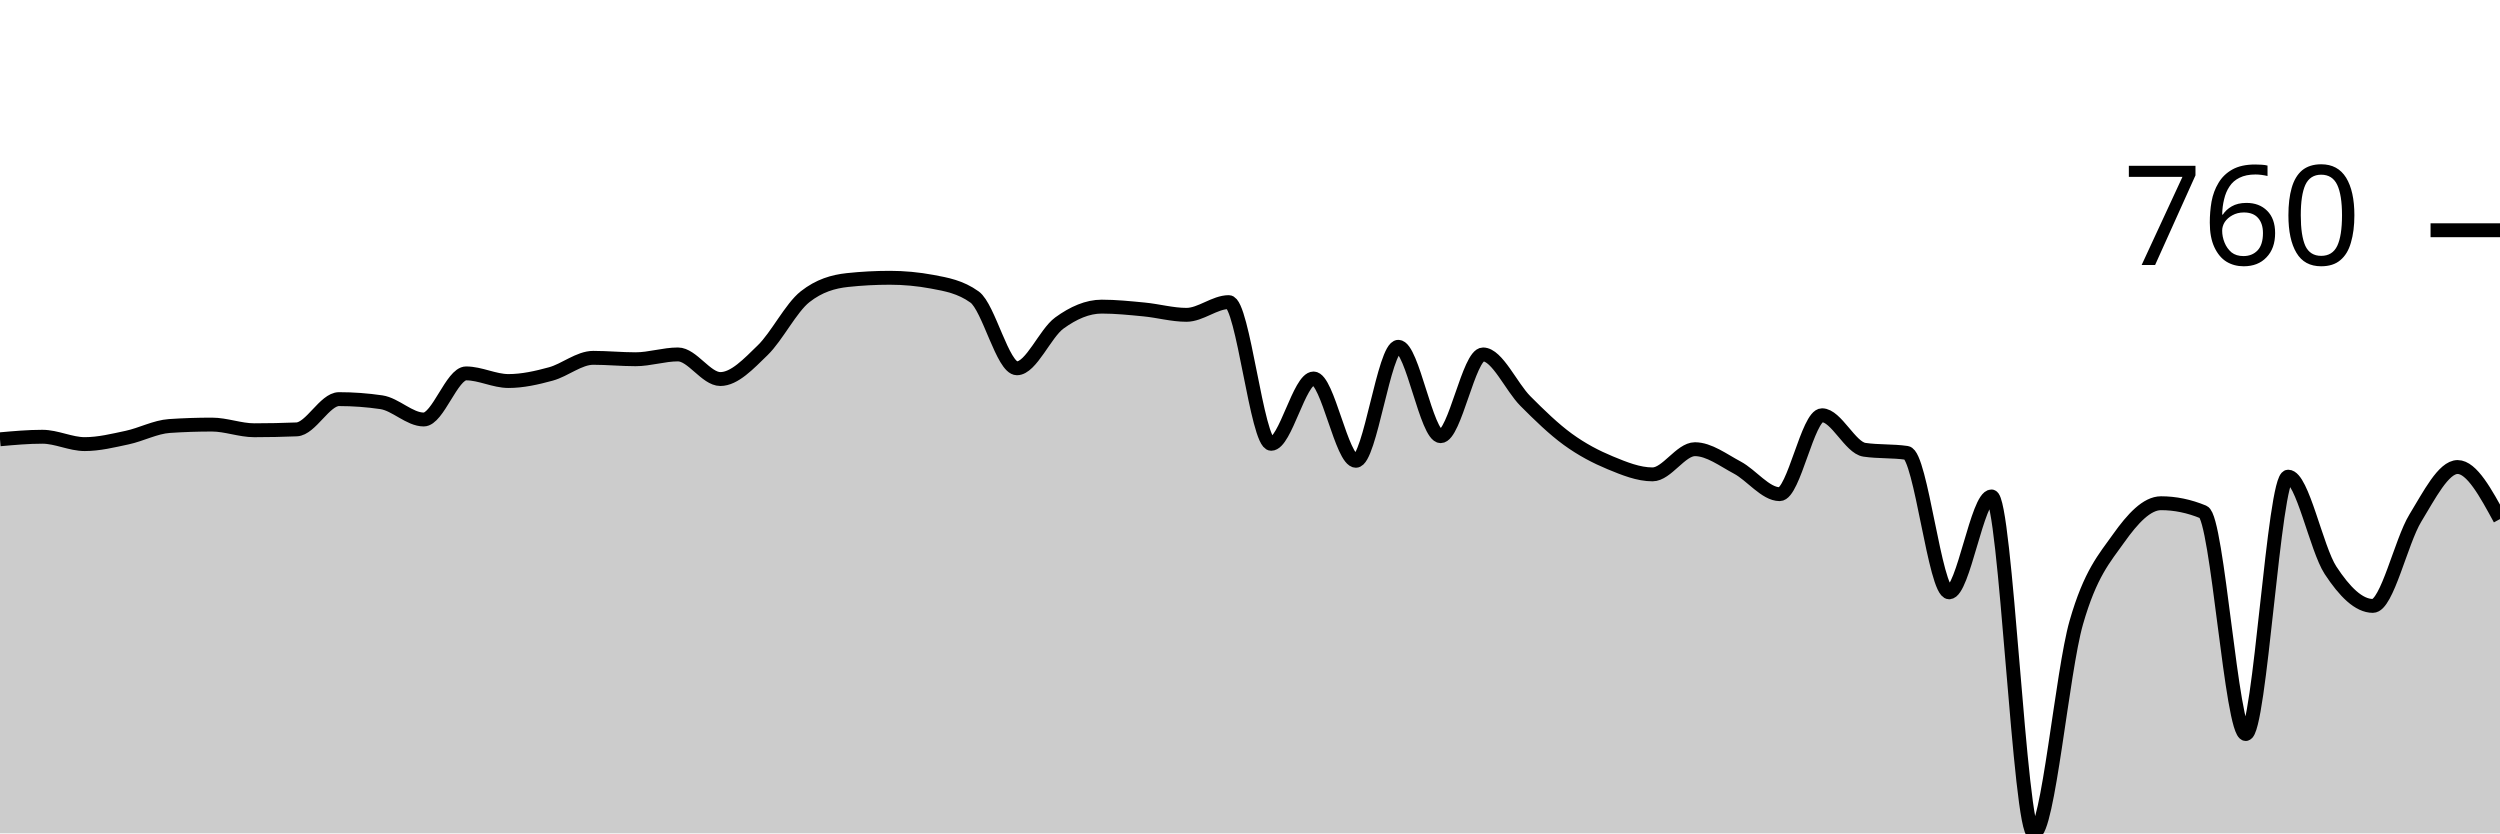
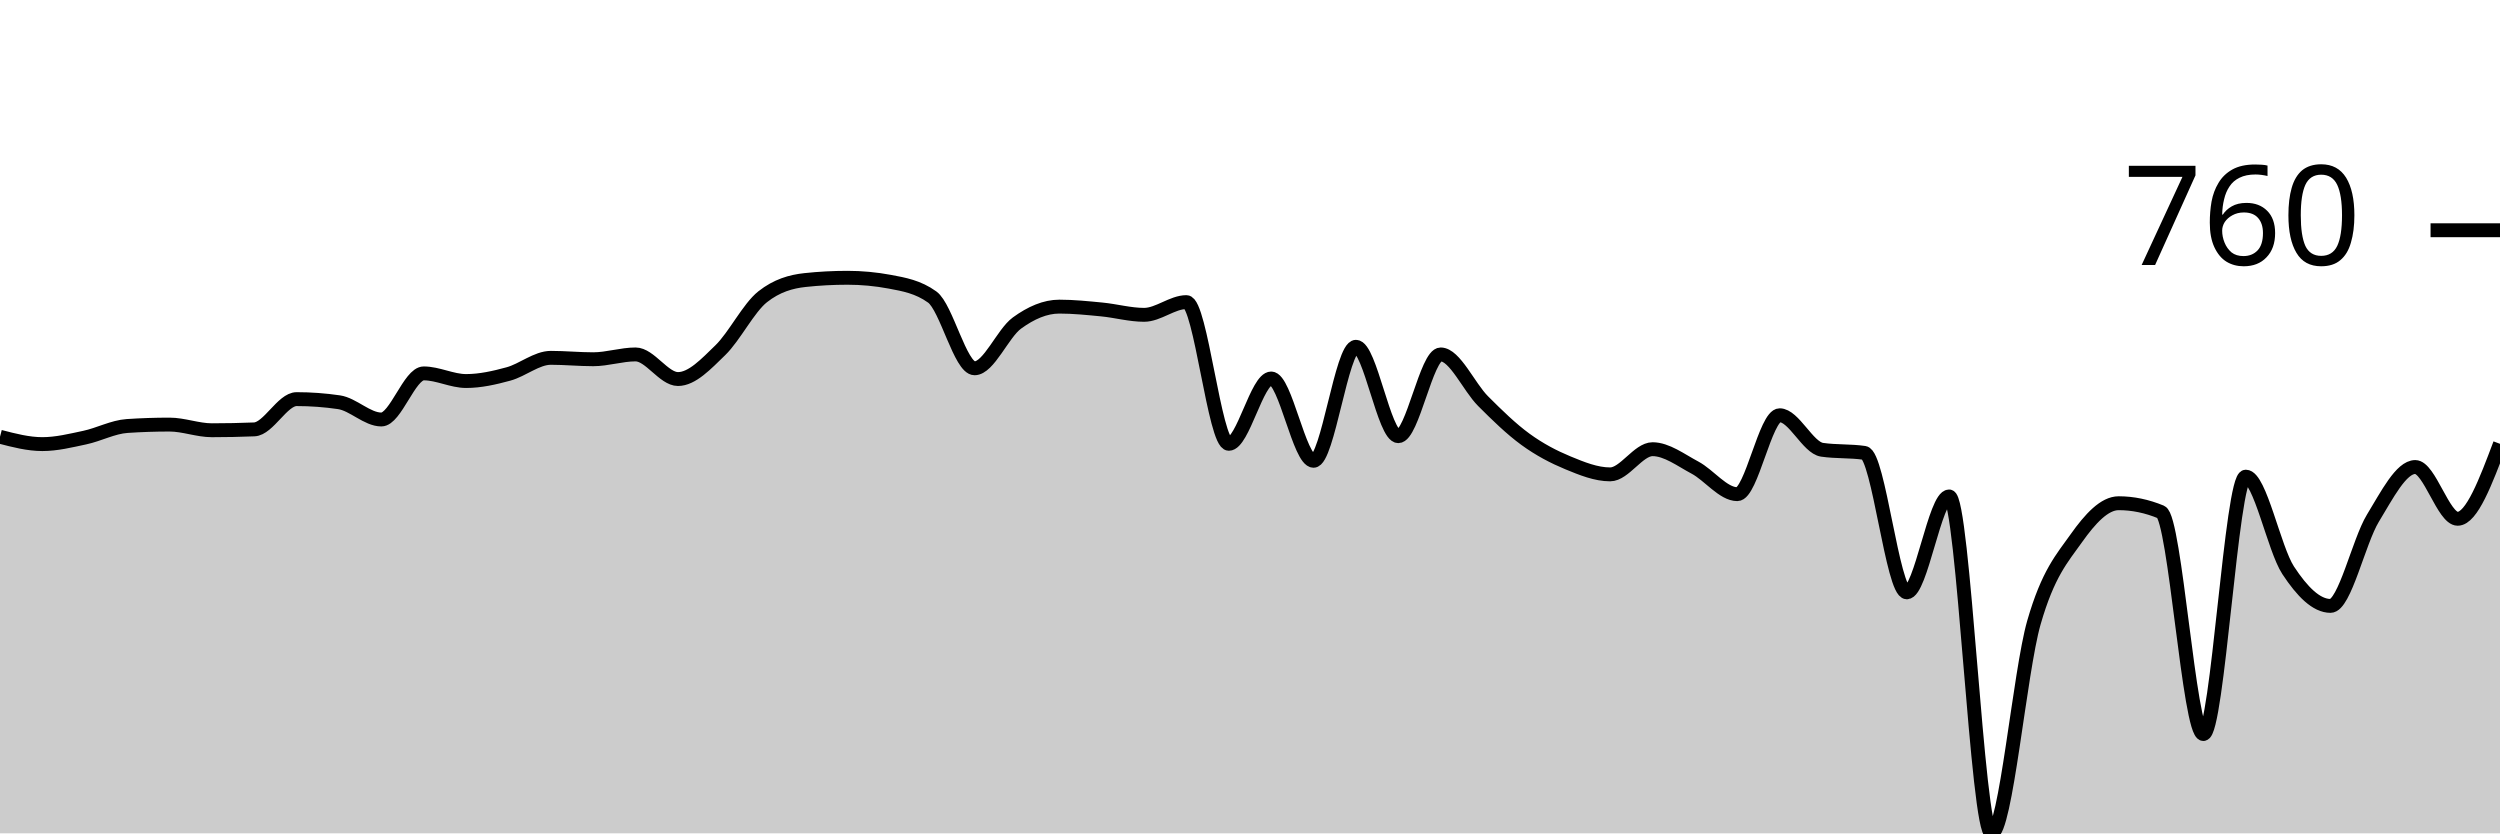
<svg xmlns="http://www.w3.org/2000/svg" viewBox="0 0 180 60">
  <g transform="translate(0,20)">
-     <path class="area" fill="rgba(0, 0, 0, 0.2)" d="M0,11.629C1.017,11.538,2.034,11.446,3.051,11.446C4.068,11.446,5.085,11.976,6.102,11.976C7.119,11.976,8.136,11.724,9.153,11.507C10.169,11.29,11.186,10.74,12.203,10.672C13.22,10.604,14.237,10.57,15.254,10.57C16.271,10.57,17.288,10.978,18.305,10.978C19.322,10.978,20.339,10.957,21.356,10.916C22.373,10.876,23.39,8.737,24.407,8.737C25.424,8.737,26.441,8.812,27.458,8.961C28.475,9.111,29.492,10.204,30.508,10.204C31.525,10.204,32.542,6.884,33.559,6.884C34.576,6.884,35.593,7.434,36.61,7.434C37.627,7.434,38.644,7.203,39.661,6.925C40.678,6.646,41.695,5.764,42.712,5.764C43.729,5.764,44.746,5.866,45.763,5.866C46.78,5.866,47.797,5.519,48.814,5.519C49.831,5.519,50.847,7.291,51.864,7.291C52.881,7.291,53.898,6.202,54.915,5.214C55.932,4.226,56.949,2.166,57.966,1.365C58.983,0.563,60,0.272,61.017,0.163C62.034,0.054,63.051,0,64.068,0C65.085,0,66.102,0.095,67.119,0.285C68.136,0.475,69.153,0.652,70.169,1.385C71.186,2.118,72.203,6.517,73.22,6.517C74.237,6.517,75.254,3.999,76.271,3.259C77.288,2.519,78.305,2.077,79.322,2.077C80.339,2.077,81.356,2.183,82.373,2.281C83.39,2.379,84.407,2.668,85.424,2.668C86.441,2.668,87.458,1.752,88.475,1.752C89.492,1.752,90.508,11.955,91.525,11.955C92.542,11.955,93.559,7.251,94.576,7.251C95.593,7.251,96.61,13.177,97.627,13.177C98.644,13.177,99.661,4.969,100.678,4.969C101.695,4.969,102.712,11.405,103.729,11.405C104.746,11.405,105.763,5.519,106.78,5.519C107.797,5.519,108.814,7.862,109.831,8.88C110.847,9.898,111.864,10.889,112.881,11.629C113.898,12.369,114.915,12.899,115.932,13.32C116.949,13.741,117.966,14.155,118.983,14.155C120,14.155,121.017,12.342,122.034,12.342C123.051,12.342,124.068,13.126,125.085,13.666C126.102,14.206,127.119,15.58,128.136,15.58C129.153,15.58,130.169,9.898,131.186,9.898C132.203,9.898,133.22,12.234,134.237,12.383C135.254,12.532,136.271,12.458,137.288,12.607C138.305,12.756,139.322,22.648,140.339,22.648C141.356,22.648,142.373,15.743,143.39,15.743C144.407,15.743,145.424,40,146.441,40C147.458,40,148.475,28.367,149.492,24.827C150.508,21.286,151.525,20.19,152.542,18.758C153.559,17.325,154.576,16.232,155.593,16.232C156.61,16.232,157.627,16.443,158.644,16.864C159.661,17.284,160.678,32.851,161.695,32.851C162.712,32.851,163.729,14.318,164.746,14.318C165.763,14.318,166.78,19.508,167.797,21.059C168.814,22.61,169.831,23.625,170.847,23.625C171.864,23.625,172.881,18.978,173.898,17.312C174.915,15.645,175.932,13.625,176.949,13.625C177.966,13.625,178.983,15.499,180,17.373L180,40C178.983,40,177.966,40,176.949,40C175.932,40,174.915,40,173.898,40C172.881,40,171.864,40,170.847,40C169.831,40,168.814,40,167.797,40C166.78,40,165.763,40,164.746,40C163.729,40,162.712,40,161.695,40C160.678,40,159.661,40,158.644,40C157.627,40,156.61,40,155.593,40C154.576,40,153.559,40,152.542,40C151.525,40,150.508,40,149.492,40C148.475,40,147.458,40,146.441,40C145.424,40,144.407,40,143.39,40C142.373,40,141.356,40,140.339,40C139.322,40,138.305,40,137.288,40C136.271,40,135.254,40,134.237,40C133.22,40,132.203,40,131.186,40C130.169,40,129.153,40,128.136,40C127.119,40,126.102,40,125.085,40C124.068,40,123.051,40,122.034,40C121.017,40,120,40,118.983,40C117.966,40,116.949,40,115.932,40C114.915,40,113.898,40,112.881,40C111.864,40,110.847,40,109.831,40C108.814,40,107.797,40,106.78,40C105.763,40,104.746,40,103.729,40C102.712,40,101.695,40,100.678,40C99.661,40,98.644,40,97.627,40C96.61,40,95.593,40,94.576,40C93.559,40,92.542,40,91.525,40C90.508,40,89.492,40,88.475,40C87.458,40,86.441,40,85.424,40C84.407,40,83.39,40,82.373,40C81.356,40,80.339,40,79.322,40C78.305,40,77.288,40,76.271,40C75.254,40,74.237,40,73.22,40C72.203,40,71.186,40,70.169,40C69.153,40,68.136,40,67.119,40C66.102,40,65.085,40,64.068,40C63.051,40,62.034,40,61.017,40C60,40,58.983,40,57.966,40C56.949,40,55.932,40,54.915,40C53.898,40,52.881,40,51.864,40C50.847,40,49.831,40,48.814,40C47.797,40,46.78,40,45.763,40C44.746,40,43.729,40,42.712,40C41.695,40,40.678,40,39.661,40C38.644,40,37.627,40,36.61,40C35.593,40,34.576,40,33.559,40C32.542,40,31.525,40,30.508,40C29.492,40,28.475,40,27.458,40C26.441,40,25.424,40,24.407,40C23.39,40,22.373,40,21.356,40C20.339,40,19.322,40,18.305,40C17.288,40,16.271,40,15.254,40C14.237,40,13.22,40,12.203,40C11.186,40,10.169,40,9.153,40C8.136,40,7.119,40,6.102,40C5.085,40,4.068,40,3.051,40C2.034,40,1.017,40,0,40Z" />
-     <path class="line" stroke="black" fill="none" d="M0,11.629C1.017,11.538,2.034,11.446,3.051,11.446C4.068,11.446,5.085,11.976,6.102,11.976C7.119,11.976,8.136,11.724,9.153,11.507C10.169,11.29,11.186,10.74,12.203,10.672C13.22,10.604,14.237,10.57,15.254,10.57C16.271,10.57,17.288,10.978,18.305,10.978C19.322,10.978,20.339,10.957,21.356,10.916C22.373,10.876,23.39,8.737,24.407,8.737C25.424,8.737,26.441,8.812,27.458,8.961C28.475,9.111,29.492,10.204,30.508,10.204C31.525,10.204,32.542,6.884,33.559,6.884C34.576,6.884,35.593,7.434,36.61,7.434C37.627,7.434,38.644,7.203,39.661,6.925C40.678,6.646,41.695,5.764,42.712,5.764C43.729,5.764,44.746,5.866,45.763,5.866C46.78,5.866,47.797,5.519,48.814,5.519C49.831,5.519,50.847,7.291,51.864,7.291C52.881,7.291,53.898,6.202,54.915,5.214C55.932,4.226,56.949,2.166,57.966,1.365C58.983,0.563,60,0.272,61.017,0.163C62.034,0.054,63.051,0,64.068,0C65.085,0,66.102,0.095,67.119,0.285C68.136,0.475,69.153,0.652,70.169,1.385C71.186,2.118,72.203,6.517,73.22,6.517C74.237,6.517,75.254,3.999,76.271,3.259C77.288,2.519,78.305,2.077,79.322,2.077C80.339,2.077,81.356,2.183,82.373,2.281C83.39,2.379,84.407,2.668,85.424,2.668C86.441,2.668,87.458,1.752,88.475,1.752C89.492,1.752,90.508,11.955,91.525,11.955C92.542,11.955,93.559,7.251,94.576,7.251C95.593,7.251,96.61,13.177,97.627,13.177C98.644,13.177,99.661,4.969,100.678,4.969C101.695,4.969,102.712,11.405,103.729,11.405C104.746,11.405,105.763,5.519,106.78,5.519C107.797,5.519,108.814,7.862,109.831,8.88C110.847,9.898,111.864,10.889,112.881,11.629C113.898,12.369,114.915,12.899,115.932,13.32C116.949,13.741,117.966,14.155,118.983,14.155C120,14.155,121.017,12.342,122.034,12.342C123.051,12.342,124.068,13.126,125.085,13.666C126.102,14.206,127.119,15.58,128.136,15.58C129.153,15.58,130.169,9.898,131.186,9.898C132.203,9.898,133.22,12.234,134.237,12.383C135.254,12.532,136.271,12.458,137.288,12.607C138.305,12.756,139.322,22.648,140.339,22.648C141.356,22.648,142.373,15.743,143.39,15.743C144.407,15.743,145.424,40,146.441,40C147.458,40,148.475,28.367,149.492,24.827C150.508,21.286,151.525,20.19,152.542,18.758C153.559,17.325,154.576,16.232,155.593,16.232C156.61,16.232,157.627,16.443,158.644,16.864C159.661,17.284,160.678,32.851,161.695,32.851C162.712,32.851,163.729,14.318,164.746,14.318C165.763,14.318,166.78,19.508,167.797,21.059C168.814,22.61,169.831,23.625,170.847,23.625C171.864,23.625,172.881,18.978,173.898,17.312C174.915,15.645,175.932,13.625,176.949,13.625C177.966,13.625,178.983,15.499,180,17.373" />
+     <path class="area" fill="rgba(0, 0, 0, 0.2)" d="M0,11.446C1.017,11.711,2.034,11.976,3.051,11.976C4.068,11.976,5.085,11.724,6.102,11.507C7.119,11.29,8.136,10.74,9.153,10.672C10.169,10.604,11.186,10.57,12.203,10.57C13.22,10.57,14.237,10.978,15.254,10.978C16.271,10.978,17.288,10.957,18.305,10.916C19.322,10.876,20.339,8.737,21.356,8.737C22.373,8.737,23.39,8.812,24.407,8.961C25.424,9.111,26.441,10.204,27.458,10.204C28.475,10.204,29.492,6.884,30.508,6.884C31.525,6.884,32.542,7.434,33.559,7.434C34.576,7.434,35.593,7.203,36.61,6.925C37.627,6.646,38.644,5.764,39.661,5.764C40.678,5.764,41.695,5.866,42.712,5.866C43.729,5.866,44.746,5.519,45.763,5.519C46.78,5.519,47.797,7.291,48.814,7.291C49.831,7.291,50.847,6.202,51.864,5.214C52.881,4.226,53.898,2.166,54.915,1.365C55.932,0.563,56.949,0.272,57.966,0.163C58.983,0.054,60,0,61.017,0C62.034,0,63.051,0.095,64.068,0.285C65.085,0.475,66.102,0.652,67.119,1.385C68.136,2.118,69.153,6.517,70.169,6.517C71.186,6.517,72.203,3.999,73.22,3.259C74.237,2.519,75.254,2.077,76.271,2.077C77.288,2.077,78.305,2.183,79.322,2.281C80.339,2.379,81.356,2.668,82.373,2.668C83.39,2.668,84.407,1.752,85.424,1.752C86.441,1.752,87.458,11.955,88.475,11.955C89.492,11.955,90.508,7.251,91.525,7.251C92.542,7.251,93.559,13.177,94.576,13.177C95.593,13.177,96.61,4.969,97.627,4.969C98.644,4.969,99.661,11.405,100.678,11.405C101.695,11.405,102.712,5.519,103.729,5.519C104.746,5.519,105.763,7.862,106.78,8.88C107.797,9.898,108.814,10.889,109.831,11.629C110.847,12.369,111.864,12.899,112.881,13.32C113.898,13.741,114.915,14.155,115.932,14.155C116.949,14.155,117.966,12.342,118.983,12.342C120,12.342,121.017,13.126,122.034,13.666C123.051,14.206,124.068,15.58,125.085,15.58C126.102,15.58,127.119,9.898,128.136,9.898C129.153,9.898,130.169,12.234,131.186,12.383C132.203,12.532,133.22,12.458,134.237,12.607C135.254,12.756,136.271,22.648,137.288,22.648C138.305,22.648,139.322,15.743,140.339,15.743C141.356,15.743,142.373,40,143.39,40C144.407,40,145.424,28.367,146.441,24.827C147.458,21.286,148.475,20.19,149.492,18.758C150.508,17.325,151.525,16.232,152.542,16.232C153.559,16.232,154.576,16.443,155.593,16.864C156.61,17.284,157.627,32.851,158.644,32.851C159.661,32.851,160.678,14.318,161.695,14.318C162.712,14.318,163.729,19.508,164.746,21.059C165.763,22.61,166.78,23.625,167.797,23.625C168.814,23.625,169.831,18.978,170.847,17.312C171.864,15.645,172.881,13.625,173.898,13.625C174.915,13.625,175.932,17.352,176.949,17.352C177.966,17.352,178.983,14.654,180,11.955L180,40C178.983,40,177.966,40,176.949,40C175.932,40,174.915,40,173.898,40C172.881,40,171.864,40,170.847,40C169.831,40,168.814,40,167.797,40C166.78,40,165.763,40,164.746,40C163.729,40,162.712,40,161.695,40C160.678,40,159.661,40,158.644,40C157.627,40,156.61,40,155.593,40C154.576,40,153.559,40,152.542,40C151.525,40,150.508,40,149.492,40C148.475,40,147.458,40,146.441,40C145.424,40,144.407,40,143.39,40C142.373,40,141.356,40,140.339,40C139.322,40,138.305,40,137.288,40C136.271,40,135.254,40,134.237,40C133.22,40,132.203,40,131.186,40C130.169,40,129.153,40,128.136,40C127.119,40,126.102,40,125.085,40C124.068,40,123.051,40,122.034,40C121.017,40,120,40,118.983,40C117.966,40,116.949,40,115.932,40C114.915,40,113.898,40,112.881,40C111.864,40,110.847,40,109.831,40C108.814,40,107.797,40,106.78,40C105.763,40,104.746,40,103.729,40C102.712,40,101.695,40,100.678,40C99.661,40,98.644,40,97.627,40C96.61,40,95.593,40,94.576,40C93.559,40,92.542,40,91.525,40C90.508,40,89.492,40,88.475,40C87.458,40,86.441,40,85.424,40C84.407,40,83.39,40,82.373,40C81.356,40,80.339,40,79.322,40C78.305,40,77.288,40,76.271,40C75.254,40,74.237,40,73.22,40C72.203,40,71.186,40,70.169,40C69.153,40,68.136,40,67.119,40C66.102,40,65.085,40,64.068,40C63.051,40,62.034,40,61.017,40C60,40,58.983,40,57.966,40C56.949,40,55.932,40,54.915,40C53.898,40,52.881,40,51.864,40C50.847,40,49.831,40,48.814,40C47.797,40,46.78,40,45.763,40C44.746,40,43.729,40,42.712,40C41.695,40,40.678,40,39.661,40C38.644,40,37.627,40,36.61,40C35.593,40,34.576,40,33.559,40C32.542,40,31.525,40,30.508,40C29.492,40,28.475,40,27.458,40C26.441,40,25.424,40,24.407,40C23.39,40,22.373,40,21.356,40C20.339,40,19.322,40,18.305,40C17.288,40,16.271,40,15.254,40C14.237,40,13.22,40,12.203,40C11.186,40,10.169,40,9.153,40C8.136,40,7.119,40,6.102,40C5.085,40,4.068,40,3.051,40C2.034,40,1.017,40,0,40Z" />
+     <path class="line" stroke="black" fill="none" d="M0,11.446C1.017,11.711,2.034,11.976,3.051,11.976C4.068,11.976,5.085,11.724,6.102,11.507C7.119,11.29,8.136,10.74,9.153,10.672C10.169,10.604,11.186,10.57,12.203,10.57C13.22,10.57,14.237,10.978,15.254,10.978C16.271,10.978,17.288,10.957,18.305,10.916C19.322,10.876,20.339,8.737,21.356,8.737C22.373,8.737,23.39,8.812,24.407,8.961C25.424,9.111,26.441,10.204,27.458,10.204C28.475,10.204,29.492,6.884,30.508,6.884C31.525,6.884,32.542,7.434,33.559,7.434C34.576,7.434,35.593,7.203,36.61,6.925C37.627,6.646,38.644,5.764,39.661,5.764C40.678,5.764,41.695,5.866,42.712,5.866C43.729,5.866,44.746,5.519,45.763,5.519C46.78,5.519,47.797,7.291,48.814,7.291C49.831,7.291,50.847,6.202,51.864,5.214C52.881,4.226,53.898,2.166,54.915,1.365C55.932,0.563,56.949,0.272,57.966,0.163C58.983,0.054,60,0,61.017,0C62.034,0,63.051,0.095,64.068,0.285C65.085,0.475,66.102,0.652,67.119,1.385C68.136,2.118,69.153,6.517,70.169,6.517C71.186,6.517,72.203,3.999,73.22,3.259C74.237,2.519,75.254,2.077,76.271,2.077C77.288,2.077,78.305,2.183,79.322,2.281C80.339,2.379,81.356,2.668,82.373,2.668C83.39,2.668,84.407,1.752,85.424,1.752C86.441,1.752,87.458,11.955,88.475,11.955C89.492,11.955,90.508,7.251,91.525,7.251C92.542,7.251,93.559,13.177,94.576,13.177C95.593,13.177,96.61,4.969,97.627,4.969C98.644,4.969,99.661,11.405,100.678,11.405C101.695,11.405,102.712,5.519,103.729,5.519C104.746,5.519,105.763,7.862,106.78,8.88C107.797,9.898,108.814,10.889,109.831,11.629C110.847,12.369,111.864,12.899,112.881,13.32C113.898,13.741,114.915,14.155,115.932,14.155C116.949,14.155,117.966,12.342,118.983,12.342C120,12.342,121.017,13.126,122.034,13.666C123.051,14.206,124.068,15.58,125.085,15.58C126.102,15.58,127.119,9.898,128.136,9.898C129.153,9.898,130.169,12.234,131.186,12.383C132.203,12.532,133.22,12.458,134.237,12.607C135.254,12.756,136.271,22.648,137.288,22.648C138.305,22.648,139.322,15.743,140.339,15.743C141.356,15.743,142.373,40,143.39,40C144.407,40,145.424,28.367,146.441,24.827C147.458,21.286,148.475,20.19,149.492,18.758C150.508,17.325,151.525,16.232,152.542,16.232C153.559,16.232,154.576,16.443,155.593,16.864C156.61,17.284,157.627,32.851,158.644,32.851C159.661,32.851,160.678,14.318,161.695,14.318C162.712,14.318,163.729,19.508,164.746,21.059C165.763,22.61,166.78,23.625,167.797,23.625C168.814,23.625,169.831,18.978,170.847,17.312C171.864,15.645,172.881,13.625,173.898,13.625C174.915,13.625,175.932,17.352,176.949,17.352C177.966,17.352,178.983,14.654,180,11.955" />
    <path class="axis-ceiling" stroke-width="1" stroke="black" fill="none" d="M175,-3.422L180,-3.422" />
    <text class="axis-ceiling-label" font-family="sans-serif" text-anchor="end" font-size="10px" x="170" y="-0.922">760</text>
  </g>
</svg>
